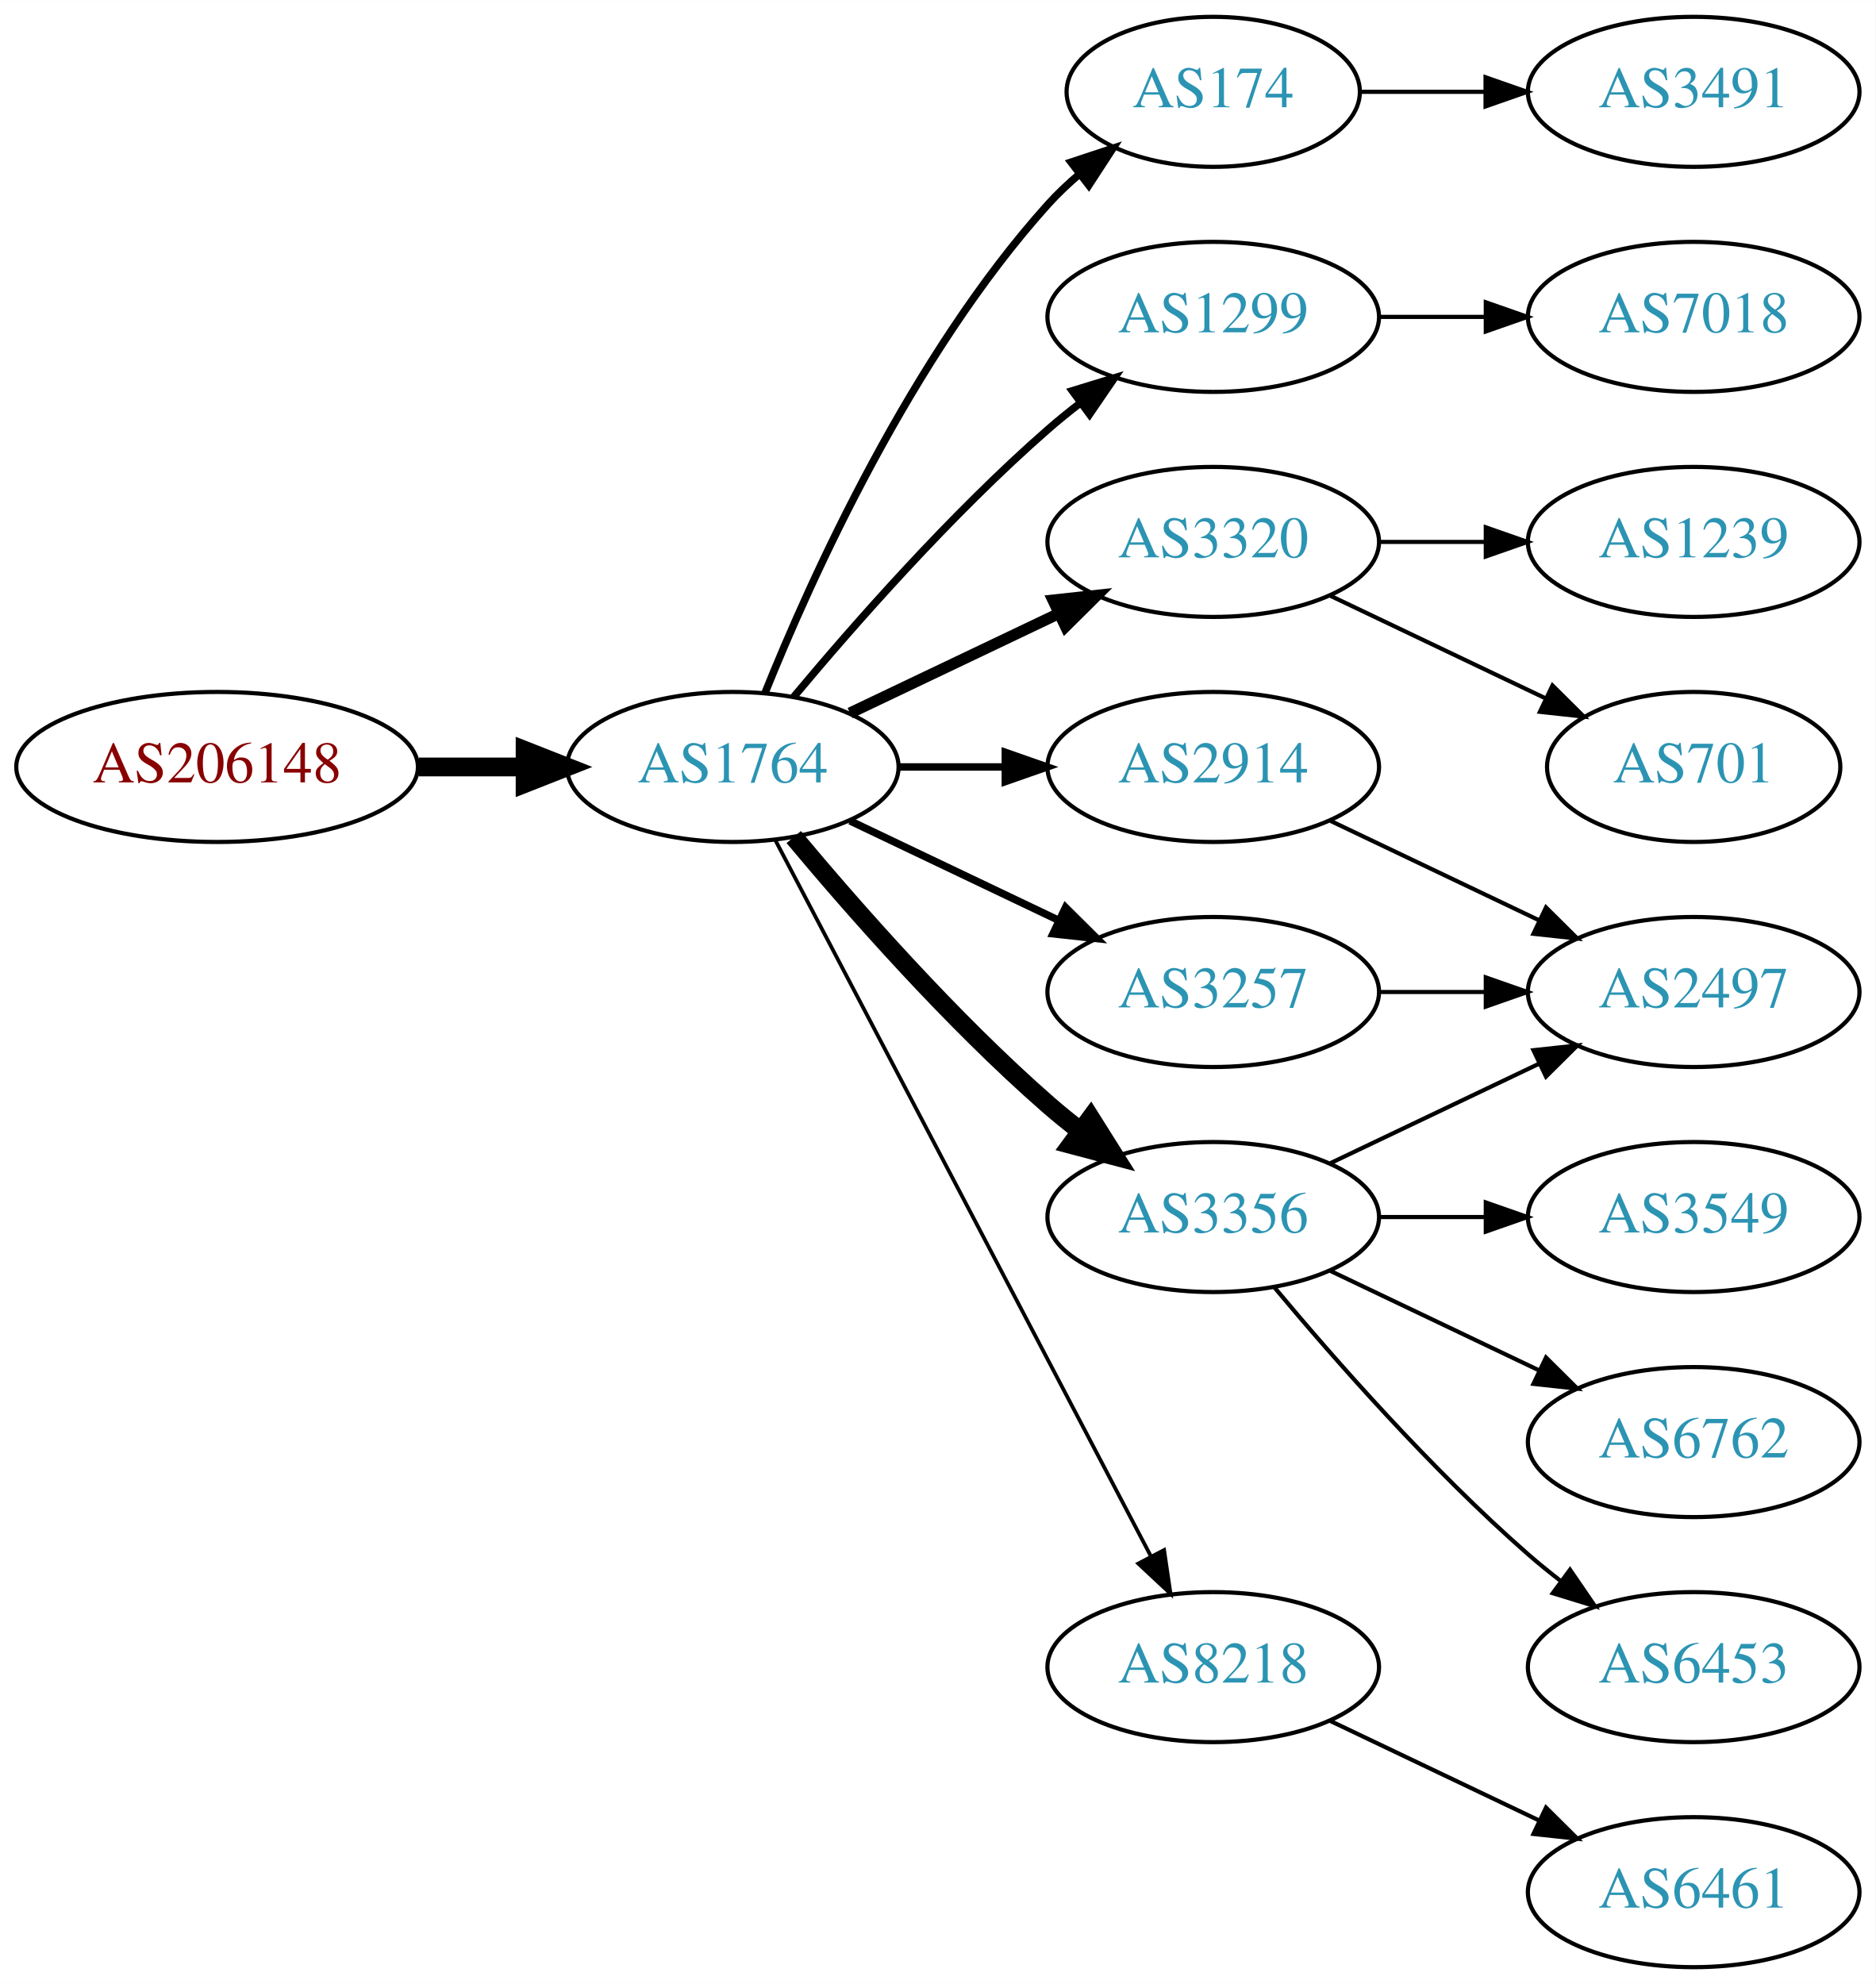
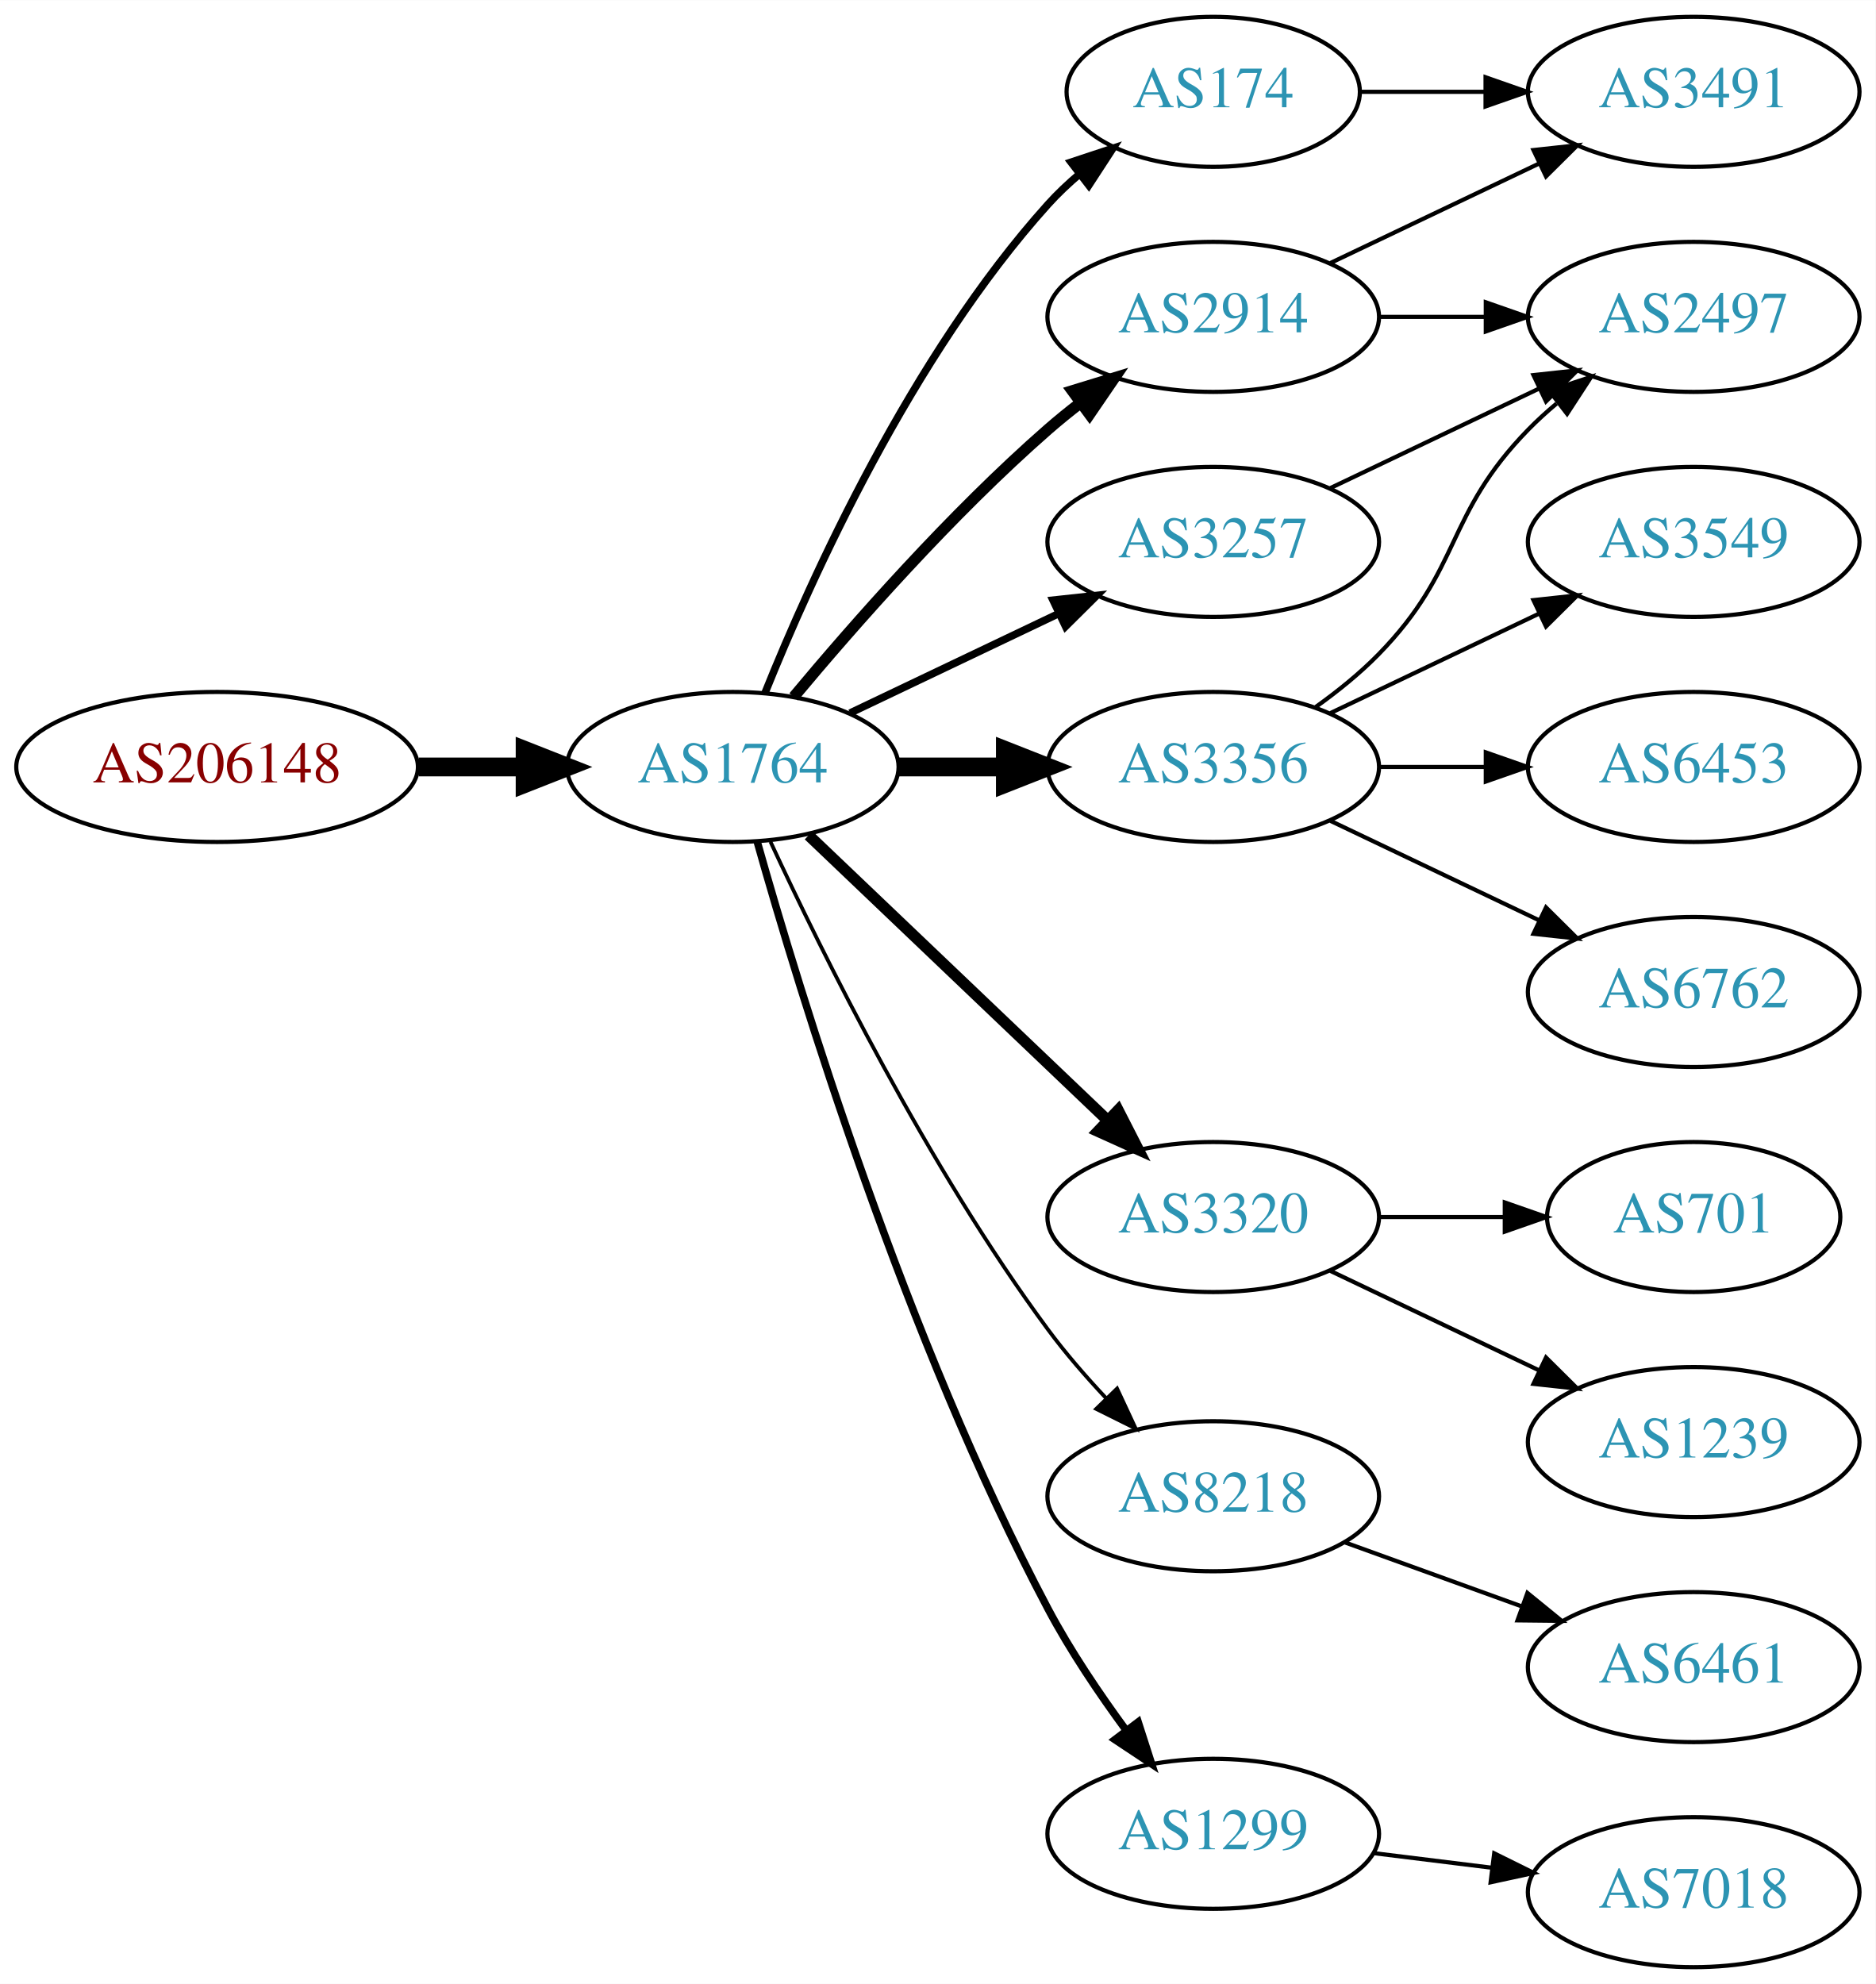
<svg xmlns="http://www.w3.org/2000/svg" xmlns:xlink="http://www.w3.org/1999/xlink" width="450pt" height="476pt" viewBox="0.00 0.00 450.07 476.00">
  <g id="graph0" class="graph" transform="scale(1 1) rotate(0) translate(4 472)">
    <polygon fill="white" stroke="none" points="-4,4 -4,-472 446.07,-472 446.07,4 -4,4" />
    <g id="node1" class="node">
      <g id="a_node1">
        <a xlink:href="/asn/206148" xlink:title="AS206148 ~ Neuhofer Holz GmbH [AT]">
          <ellipse fill="#ffffff" stroke="black" cx="48.096" cy="-288" rx="48.192" ry="18" />
          <text text-anchor="middle" x="48.096" y="-284.3" font-family="Times,serif" font-size="14.00" fill="#880000">AS206148</text>
        </a>
      </g>
    </g>
    <g id="node2" class="node">
      <g id="a_node2">
        <a xlink:href="/asn/1764" xlink:title="AS1764 ~ NEXTLAYER-AS [AT]">
          <ellipse fill="#ffffff" stroke="black" cx="171.838" cy="-288" rx="39.794" ry="18" />
          <text text-anchor="middle" x="171.838" y="-284.3" font-family="Times,serif" font-size="14.00" fill="#2c94b3">AS1764</text>
        </a>
      </g>
    </g>
    <g id="edge1" class="edge">
      <path fill="none" stroke="black" stroke-width="4.5" d="M96.513,-288C104.867,-288 113.577,-288 121.969,-288" />
      <polygon fill="black" stroke="black" stroke-width="4.5" points="122.004,-291.938 132.004,-288 122.004,-284.063 122.004,-291.938" />
    </g>
    <g id="node3" class="node">
      <g id="a_node3">
+         <a xlink:href="/asn/2914" xlink:title="AS2914 ~ NTT America, Inc. [US]">
+           <ellipse fill="#ffffff" stroke="black" cx="287.131" cy="-396" rx="39.794" ry="18" />
+           <text text-anchor="middle" x="287.131" y="-392.3" font-family="Times,serif" font-size="14.00" fill="#2c94b3">AS2914</text>
+         </a>
+       </g>
+     </g>
+     <g id="edge2" class="edge">
+       <path fill="none" stroke="black" stroke-width="2.7" d="M186.468,-304.817C200.751,-321.929 224.297,-348.745 247.484,-369 249.95,-371.154 252.589,-373.294 255.286,-375.372" />
+       <polygon fill="black" stroke="black" stroke-width="2.7" points="253.311,-378.264 263.44,-381.37 257.459,-372.625 253.311,-378.264" />
+     </g>
+     <g id="node4" class="node">
+       <g id="a_node4">
        <a xlink:href="/asn/174" xlink:title="AS174 ~ Cogent Communications [US]">
          <ellipse fill="#ffffff" stroke="black" cx="287.131" cy="-450" rx="35.194" ry="18" />
          <text text-anchor="middle" x="287.131" y="-446.3" font-family="Times,serif" font-size="14.00" fill="#2c94b3">AS174</text>
        </a>
      </g>
    </g>
-     <g id="edge2" class="edge">
+     <g id="edge3" class="edge">
      <path fill="none" stroke="black" stroke-width="1.8" d="M179.586,-305.787C190.637,-333.243 214.69,-386.578 247.484,-423 249.8,-425.572 252.405,-428.03 255.14,-430.343" />
      <polygon fill="black" stroke="black" stroke-width="1.8" points="253.006,-433.117 263.064,-436.448 257.279,-427.572 253.006,-433.117" />
-     </g>
-     <g id="node4" class="node">
-       <g id="a_node4">
-         <a xlink:href="/asn/1299" xlink:title="AS1299 ~ Telia Carrier [EU]">
-           <ellipse fill="#ffffff" stroke="black" cx="287.131" cy="-396" rx="39.794" ry="18" />
-           <text text-anchor="middle" x="287.131" y="-392.3" font-family="Times,serif" font-size="14.00" fill="#2c94b3">AS1299</text>
-         </a>
-       </g>
-     </g>
-     <g id="edge3" class="edge">
-       <path fill="none" stroke="black" stroke-width="1.8" d="M186.468,-304.817C200.751,-321.929 224.297,-348.745 247.484,-369 249.95,-371.154 252.589,-373.294 255.286,-375.372" />
-       <polygon fill="black" stroke="black" stroke-width="1.8" points="253.311,-378.264 263.44,-381.37 257.459,-372.625 253.311,-378.264" />
    </g>
    <g id="node5" class="node">
      <g id="a_node5">
        <a xlink:href="/asn/3320" xlink:title="AS3320 ~ DTAG [DE]">
-           <ellipse fill="#ffffff" stroke="black" cx="287.131" cy="-342" rx="39.794" ry="18" />
-           <text text-anchor="middle" x="287.131" y="-338.3" font-family="Times,serif" font-size="14.00" fill="#2c94b3">AS3320</text>
+           <ellipse fill="#ffffff" stroke="black" cx="287.131" cy="-180" rx="39.794" ry="18" />
+           <text text-anchor="middle" x="287.131" y="-176.3" font-family="Times,serif" font-size="14.00" fill="#2c94b3">AS3320</text>
        </a>
      </g>
    </g>
    <g id="edge4" class="edge">
-       <path fill="none" stroke="black" stroke-width="2.7" d="M199.974,-300.934C214.968,-308.081 233.789,-317.052 250.013,-324.785" />
-       <polygon fill="black" stroke="black" stroke-width="2.7" points="248.683,-328.028 259.216,-329.171 251.695,-321.709 248.683,-328.028" />
+       <path fill="none" stroke="black" stroke-width="2.7" d="M190.045,-271.597C209.12,-253.413 240.04,-223.937 261.638,-203.349" />
+       <polygon fill="black" stroke="black" stroke-width="2.7" points="264.31,-205.637 269.133,-196.203 259.48,-200.57 264.31,-205.637" />
    </g>
    <g id="node6" class="node">
      <g id="a_node6">
-         <a xlink:href="/asn/3356" xlink:title="AS3356 ~ Level 3 Parent, LLC [US]">
-           <ellipse fill="#ffffff" stroke="black" cx="287.131" cy="-180" rx="39.794" ry="18" />
-           <text text-anchor="middle" x="287.131" y="-176.3" font-family="Times,serif" font-size="14.00" fill="#2c94b3">AS3356</text>
+         <a xlink:href="/asn/8218" xlink:title="AS8218 ~ legacy Neotelecoms [FR]">
+           <ellipse fill="#ffffff" stroke="black" cx="287.131" cy="-113" rx="39.794" ry="18" />
+           <text text-anchor="middle" x="287.131" y="-109.3" font-family="Times,serif" font-size="14.00" fill="#2c94b3">AS8218</text>
        </a>
      </g>
    </g>
    <g id="edge5" class="edge">
-       <path fill="none" stroke="black" stroke-width="4.5" d="M186.468,-271.183C200.751,-254.071 224.297,-227.255 247.484,-207 249.95,-204.846 252.589,-202.706 255.286,-200.628" />
-       <polygon fill="black" stroke="black" stroke-width="4.5" points="257.718,-203.727 263.44,-194.63 253.052,-197.384 257.718,-203.727" />
+       <path fill="none" stroke="black" stroke-width="0.9" d="M180.884,-270.065C193.283,-243.325 218.666,-191.979 247.484,-153 251.65,-147.366 256.559,-141.712 261.455,-136.502" />
+       <polygon fill="black" stroke="black" stroke-width="0.9" points="264.059,-138.845 268.532,-129.241 259.046,-133.96 264.059,-138.845" />
    </g>
    <g id="node7" class="node">
      <g id="a_node7">
-         <a xlink:href="/asn/2914" xlink:title="AS2914 ~ NTT America, Inc. [US]">
-           <ellipse fill="#ffffff" stroke="black" cx="287.131" cy="-288" rx="39.794" ry="18" />
-           <text text-anchor="middle" x="287.131" y="-284.3" font-family="Times,serif" font-size="14.00" fill="#2c94b3">AS2914</text>
+         <a xlink:href="/asn/1299" xlink:title="AS1299 ~ Telia Carrier [EU]">
+           <ellipse fill="#ffffff" stroke="black" cx="287.131" cy="-32" rx="39.794" ry="18" />
+           <text text-anchor="middle" x="287.131" y="-28.3" font-family="Times,serif" font-size="14.00" fill="#2c94b3">AS1299</text>
        </a>
      </g>
    </g>
    <g id="edge6" class="edge">
-       <path fill="none" stroke="black" stroke-width="1.8" d="M211.51,-288C219.713,-288 228.477,-288 237.009,-288" />
-       <polygon fill="black" stroke="black" stroke-width="1.8" points="237.248,-291.5 247.248,-288 237.248,-284.5 237.248,-291.5" />
+       <path fill="none" stroke="black" stroke-width="1.8" d="M177.715,-270.03C187.897,-233.899 213.33,-150.41 247.484,-86 252.805,-75.966 259.754,-65.658 266.29,-56.772" />
+       <polygon fill="black" stroke="black" stroke-width="1.8" points="269.121,-58.831 272.363,-48.745 263.539,-54.608 269.121,-58.831" />
    </g>
    <g id="node8" class="node">
      <g id="a_node8">
-         <a xlink:href="/asn/8218" xlink:title="AS8218 ~ legacy Neotelecoms [FR]">
-           <ellipse fill="#ffffff" stroke="black" cx="287.131" cy="-72" rx="39.794" ry="18" />
-           <text text-anchor="middle" x="287.131" y="-68.3" font-family="Times,serif" font-size="14.00" fill="#2c94b3">AS8218</text>
+         <a xlink:href="/asn/3257" xlink:title="AS3257 ~ GTT [DE]">
+           <ellipse fill="#ffffff" stroke="black" cx="287.131" cy="-342" rx="39.794" ry="18" />
+           <text text-anchor="middle" x="287.131" y="-338.3" font-family="Times,serif" font-size="14.00" fill="#2c94b3">AS3257</text>
        </a>
      </g>
    </g>
    <g id="edge7" class="edge">
-       <path fill="none" stroke="black" stroke-width="0.9" d="M182.109,-270.324C201.951,-232.495 248.628,-143.501 272.115,-98.722" />
-       <polygon fill="black" stroke="black" stroke-width="0.9" points="275.345,-100.099 276.89,-89.618 269.146,-96.848 275.345,-100.099" />
+       <path fill="none" stroke="black" stroke-width="1.8" d="M199.974,-300.934C214.968,-308.081 233.789,-317.052 250.013,-324.785" />
+       <polygon fill="black" stroke="black" stroke-width="1.8" points="248.683,-328.028 259.216,-329.171 251.695,-321.709 248.683,-328.028" />
    </g>
    <g id="node9" class="node">
      <g id="a_node9">
-         <a xlink:href="/asn/3257" xlink:title="AS3257 ~ GTT [DE]">
-           <ellipse fill="#ffffff" stroke="black" cx="287.131" cy="-234" rx="39.794" ry="18" />
-           <text text-anchor="middle" x="287.131" y="-230.3" font-family="Times,serif" font-size="14.00" fill="#2c94b3">AS3257</text>
+         <a xlink:href="/asn/3356" xlink:title="AS3356 ~ Level 3 Parent, LLC [US]">
+           <ellipse fill="#ffffff" stroke="black" cx="287.131" cy="-288" rx="39.794" ry="18" />
+           <text text-anchor="middle" x="287.131" y="-284.3" font-family="Times,serif" font-size="14.00" fill="#2c94b3">AS3356</text>
        </a>
      </g>
    </g>
    <g id="edge8" class="edge">
-       <path fill="none" stroke="black" stroke-width="1.8" d="M199.974,-275.066C214.968,-267.919 233.789,-258.948 250.013,-251.215" />
-       <polygon fill="black" stroke="black" stroke-width="1.8" points="251.695,-254.291 259.216,-246.829 248.683,-247.972 251.695,-254.291" />
+       <path fill="none" stroke="black" stroke-width="4.5" d="M211.51,-288C219.713,-288 228.477,-288 237.009,-288" />
+       <polygon fill="black" stroke="black" stroke-width="4.5" points="237.248,-291.938 247.248,-288 237.248,-284.063 237.248,-291.938" />
    </g>
    <g id="node10" class="node">
      <g id="a_node10">
        <a xlink:href="/asn/3491" xlink:title="AS3491 ~ PCCW Global, Inc. [US]">
          <ellipse fill="#ffffff" stroke="black" cx="402.424" cy="-450" rx="39.794" ry="18" />
          <text text-anchor="middle" x="402.424" y="-446.3" font-family="Times,serif" font-size="14.00" fill="#2c94b3">AS3491</text>
        </a>
      </g>
    </g>
+     <g id="edge16" class="edge">
+       <path fill="none" stroke="black" d="M315.267,-408.934C330.261,-416.081 349.082,-425.052 365.306,-432.785" />
+       <polygon fill="black" stroke="black" points="363.976,-436.028 374.509,-437.171 366.988,-429.709 363.976,-436.028" />
+     </g>
+     <g id="node14" class="node">
+       <g id="a_node14">
+         <a xlink:href="/asn/2497" xlink:title="AS2497 ~ Internet Initiative Japan Inc. [JP]">
+           <ellipse fill="#ffffff" stroke="black" cx="402.424" cy="-396" rx="39.794" ry="18" />
+           <text text-anchor="middle" x="402.424" y="-392.3" font-family="Times,serif" font-size="14.00" fill="#2c94b3">AS2497</text>
+         </a>
+       </g>
+     </g>
+     <g id="edge15" class="edge">
+       <path fill="none" stroke="black" d="M326.803,-396C335.006,-396 343.77,-396 352.302,-396" />
+       <polygon fill="black" stroke="black" points="352.541,-399.5 362.541,-396 352.541,-392.5 352.541,-399.5" />
+     </g>
    <g id="edge9" class="edge">
      <path fill="none" stroke="black" d="M322.43,-450C331.807,-450 342.158,-450 352.192,-450" />
      <polygon fill="black" stroke="black" points="352.481,-453.5 362.481,-450 352.481,-446.5 352.481,-453.5" />
    </g>
    <g id="node11" class="node">
      <g id="a_node11">
-         <a xlink:href="/asn/7018" xlink:title="AS7018 ~ AT&amp;T Services, Inc. [US]">
-           <ellipse fill="#ffffff" stroke="black" cx="402.424" cy="-396" rx="39.794" ry="18" />
-           <text text-anchor="middle" x="402.424" y="-392.3" font-family="Times,serif" font-size="14.00" fill="#2c94b3">AS7018</text>
+         <a xlink:href="/asn/701" xlink:title="AS701 ~ UUNET [US]">
+           <ellipse fill="#ffffff" stroke="black" cx="402.424" cy="-180" rx="35.194" ry="18" />
+           <text text-anchor="middle" x="402.424" y="-176.3" font-family="Times,serif" font-size="14.00" fill="#2c94b3">AS701</text>
        </a>
      </g>
    </g>
    <g id="edge10" class="edge">
-       <path fill="none" stroke="black" d="M326.803,-396C335.006,-396 343.77,-396 352.302,-396" />
-       <polygon fill="black" stroke="black" points="352.541,-399.5 362.541,-396 352.541,-392.5 352.541,-399.5" />
+       <path fill="none" stroke="black" d="M326.803,-180C336.508,-180 346.999,-180 356.962,-180" />
+       <polygon fill="black" stroke="black" points="357.098,-183.5 367.098,-180 357.098,-176.5 357.098,-183.5" />
    </g>
    <g id="node12" class="node">
      <g id="a_node12">
        <a xlink:href="/asn/1239" xlink:title="AS1239 ~ Sprint [US]">
-           <ellipse fill="#ffffff" stroke="black" cx="402.424" cy="-342" rx="39.794" ry="18" />
-           <text text-anchor="middle" x="402.424" y="-338.3" font-family="Times,serif" font-size="14.00" fill="#2c94b3">AS1239</text>
+           <ellipse fill="#ffffff" stroke="black" cx="402.424" cy="-126" rx="39.794" ry="18" />
+           <text text-anchor="middle" x="402.424" y="-122.3" font-family="Times,serif" font-size="14.00" fill="#2c94b3">AS1239</text>
        </a>
      </g>
    </g>
    <g id="edge11" class="edge">
-       <path fill="none" stroke="black" d="M326.803,-342C335.006,-342 343.77,-342 352.302,-342" />
-       <polygon fill="black" stroke="black" points="352.541,-345.5 362.541,-342 352.541,-338.5 352.541,-345.5" />
+       <path fill="none" stroke="black" d="M315.267,-167.066C330.261,-159.919 349.082,-150.948 365.306,-143.215" />
+       <polygon fill="black" stroke="black" points="366.988,-146.291 374.509,-138.829 363.976,-139.972 366.988,-146.291" />
    </g>
    <g id="node13" class="node">
      <g id="a_node13">
-         <a xlink:href="/asn/701" xlink:title="AS701 ~ UUNET [US]">
-           <ellipse fill="#ffffff" stroke="black" cx="402.424" cy="-288" rx="35.194" ry="18" />
-           <text text-anchor="middle" x="402.424" y="-284.3" font-family="Times,serif" font-size="14.00" fill="#2c94b3">AS701</text>
+         <a xlink:href="/asn/6461" xlink:title="AS6461 ~ Zayo Bandwidth [US]">
+           <ellipse fill="#ffffff" stroke="black" cx="402.424" cy="-72" rx="39.794" ry="18" />
+           <text text-anchor="middle" x="402.424" y="-68.3" font-family="Times,serif" font-size="14.00" fill="#2c94b3">AS6461</text>
        </a>
      </g>
    </g>
    <g id="edge12" class="edge">
-       <path fill="none" stroke="black" d="M315.267,-329.066C330.699,-321.71 350.185,-312.423 366.72,-304.541" />
-       <polygon fill="black" stroke="black" points="368.54,-307.551 376.062,-300.089 365.529,-301.232 368.54,-307.551" />
-     </g>
-     <g id="node14" class="node">
-       <g id="a_node14">
-         <a xlink:href="/asn/2497" xlink:title="AS2497 ~ Internet Initiative Japan Inc. [JP]">
-           <ellipse fill="#ffffff" stroke="black" cx="402.424" cy="-234" rx="39.794" ry="18" />
-           <text text-anchor="middle" x="402.424" y="-230.3" font-family="Times,serif" font-size="14.00" fill="#2c94b3">AS2497</text>
-         </a>
-       </g>
-     </g>
-     <g id="edge13" class="edge">
-       <path fill="none" stroke="black" d="M315.267,-192.934C330.261,-200.081 349.082,-209.052 365.306,-216.785" />
-       <polygon fill="black" stroke="black" points="363.976,-220.028 374.509,-221.171 366.988,-213.709 363.976,-220.028" />
+       <path fill="none" stroke="black" d="M318.79,-101.905C331.762,-97.21 347.055,-91.676 360.936,-86.652" />
+       <polygon fill="black" stroke="black" points="362.529,-89.798 370.741,-83.104 360.146,-83.216 362.529,-89.798" />
    </g>
    <g id="node15" class="node">
      <g id="a_node15">
-         <a xlink:href="/asn/3549" xlink:title="AS3549 ~ Level 3 Parent, LLC [US]">
-           <ellipse fill="#ffffff" stroke="black" cx="402.424" cy="-180" rx="39.794" ry="18" />
-           <text text-anchor="middle" x="402.424" y="-176.3" font-family="Times,serif" font-size="14.00" fill="#2c94b3">AS3549</text>
+         <a xlink:href="/asn/7018" xlink:title="AS7018 ~ AT&amp;T Services, Inc. [US]">
+           <ellipse fill="#ffffff" stroke="black" cx="402.424" cy="-18" rx="39.794" ry="18" />
+           <text text-anchor="middle" x="402.424" y="-14.3" font-family="Times,serif" font-size="14.00" fill="#2c94b3">AS7018</text>
        </a>
      </g>
    </g>
    <g id="edge14" class="edge">
-       <path fill="none" stroke="black" d="M326.803,-180C335.006,-180 343.77,-180 352.302,-180" />
-       <polygon fill="black" stroke="black" points="352.541,-183.5 362.541,-180 352.541,-176.5 352.541,-183.5" />
+       <path fill="none" stroke="black" d="M325.541,-27.377C334.629,-26.254 344.466,-25.038 353.951,-23.866" />
+       <polygon fill="black" stroke="black" points="354.558,-27.318 364.053,-22.618 353.699,-20.371 354.558,-27.318" />
+     </g>
+     <g id="edge13" class="edge">
+       <path fill="none" stroke="black" d="M315.267,-354.934C330.261,-362.081 349.082,-371.052 365.306,-378.785" />
+       <polygon fill="black" stroke="black" points="363.976,-382.028 374.509,-383.171 366.988,-375.709 363.976,-382.028" />
+     </g>
+     <g id="edge17" class="edge">
+       <path fill="none" stroke="black" d="M311.725,-302.389C316.981,-306.148 322.313,-310.437 326.777,-315 346.95,-335.617 342.605,-348.383 362.777,-369 364.87,-371.139 367.154,-373.218 369.53,-375.21" />
+       <polygon fill="black" stroke="black" points="367.774,-378.275 377.83,-381.611 372.049,-372.732 367.774,-378.275" />
    </g>
    <g id="node16" class="node">
      <g id="a_node16">
-         <a xlink:href="/asn/6762" xlink:title="AS6762 ~ TELECOM ITALIA SPARKLE S.p.A. [IT]">
-           <ellipse fill="#ffffff" stroke="black" cx="402.424" cy="-126" rx="39.794" ry="18" />
-           <text text-anchor="middle" x="402.424" y="-122.3" font-family="Times,serif" font-size="14.00" fill="#2c94b3">AS6762</text>
-         </a>
-       </g>
-     </g>
-     <g id="edge15" class="edge">
-       <path fill="none" stroke="black" d="M315.267,-167.066C330.261,-159.919 349.082,-150.948 365.306,-143.215" />
-       <polygon fill="black" stroke="black" points="366.988,-146.291 374.509,-138.829 363.976,-139.972 366.988,-146.291" />
+         <a xlink:href="/asn/3549" xlink:title="AS3549 ~ Level 3 Parent, LLC [US]">
+           <ellipse fill="#ffffff" stroke="black" cx="402.424" cy="-342" rx="39.794" ry="18" />
+           <text text-anchor="middle" x="402.424" y="-338.3" font-family="Times,serif" font-size="14.00" fill="#2c94b3">AS3549</text>
+         </a>
+       </g>
+     </g>
+     <g id="edge18" class="edge">
+       <path fill="none" stroke="black" d="M315.267,-300.934C330.261,-308.081 349.082,-317.052 365.306,-324.785" />
+       <polygon fill="black" stroke="black" points="363.976,-328.028 374.509,-329.171 366.988,-321.709 363.976,-328.028" />
    </g>
    <g id="node17" class="node">
      <g id="a_node17">
        <a xlink:href="/asn/6453" xlink:title="AS6453 ~ TATA COMMUNICATIONS (AMERICA) INC [US]">
-           <ellipse fill="#ffffff" stroke="black" cx="402.424" cy="-72" rx="39.794" ry="18" />
-           <text text-anchor="middle" x="402.424" y="-68.3" font-family="Times,serif" font-size="14.00" fill="#2c94b3">AS6453</text>
-         </a>
-       </g>
-     </g>
-     <g id="edge16" class="edge">
-       <path fill="none" stroke="black" d="M301.761,-163.183C316.044,-146.071 339.59,-119.255 362.777,-99 365.243,-96.846 367.882,-94.706 370.579,-92.628" />
-       <polygon fill="black" stroke="black" points="372.752,-95.375 378.733,-86.63 368.604,-89.736 372.752,-95.375" />
-     </g>
-     <g id="edge17" class="edge">
+           <ellipse fill="#ffffff" stroke="black" cx="402.424" cy="-288" rx="39.794" ry="18" />
+           <text text-anchor="middle" x="402.424" y="-284.3" font-family="Times,serif" font-size="14.00" fill="#2c94b3">AS6453</text>
+         </a>
+       </g>
+     </g>
+     <g id="edge19" class="edge">
+       <path fill="none" stroke="black" d="M326.803,-288C335.006,-288 343.77,-288 352.302,-288" />
+       <polygon fill="black" stroke="black" points="352.541,-291.5 362.541,-288 352.541,-284.5 352.541,-291.5" />
+     </g>
+     <g id="node18" class="node">
+       <g id="a_node18">
+         <a xlink:href="/asn/6762" xlink:title="AS6762 ~ TELECOM ITALIA SPARKLE S.p.A. [IT]">
+           <ellipse fill="#ffffff" stroke="black" cx="402.424" cy="-234" rx="39.794" ry="18" />
+           <text text-anchor="middle" x="402.424" y="-230.3" font-family="Times,serif" font-size="14.00" fill="#2c94b3">AS6762</text>
+         </a>
+       </g>
+     </g>
+     <g id="edge20" class="edge">
      <path fill="none" stroke="black" d="M315.267,-275.066C330.261,-267.919 349.082,-258.948 365.306,-251.215" />
      <polygon fill="black" stroke="black" points="366.988,-254.291 374.509,-246.829 363.976,-247.972 366.988,-254.291" />
    </g>
-     <g id="node18" class="node">
-       <g id="a_node18">
-         <a xlink:href="/asn/6461" xlink:title="AS6461 ~ Zayo Bandwidth [US]">
-           <ellipse fill="#ffffff" stroke="black" cx="402.424" cy="-18" rx="39.794" ry="18" />
-           <text text-anchor="middle" x="402.424" y="-14.3" font-family="Times,serif" font-size="14.00" fill="#2c94b3">AS6461</text>
-         </a>
-       </g>
-     </g>
-     <g id="edge18" class="edge">
-       <path fill="none" stroke="black" d="M315.267,-59.066C330.261,-51.919 349.082,-42.948 365.306,-35.215" />
-       <polygon fill="black" stroke="black" points="366.988,-38.291 374.509,-30.829 363.976,-31.972 366.988,-38.291" />
-     </g>
-     <g id="edge19" class="edge">
-       <path fill="none" stroke="black" d="M326.803,-234C335.006,-234 343.77,-234 352.302,-234" />
-       <polygon fill="black" stroke="black" points="352.541,-237.5 362.541,-234 352.541,-230.5 352.541,-237.5" />
-     </g>
  </g>
</svg>
